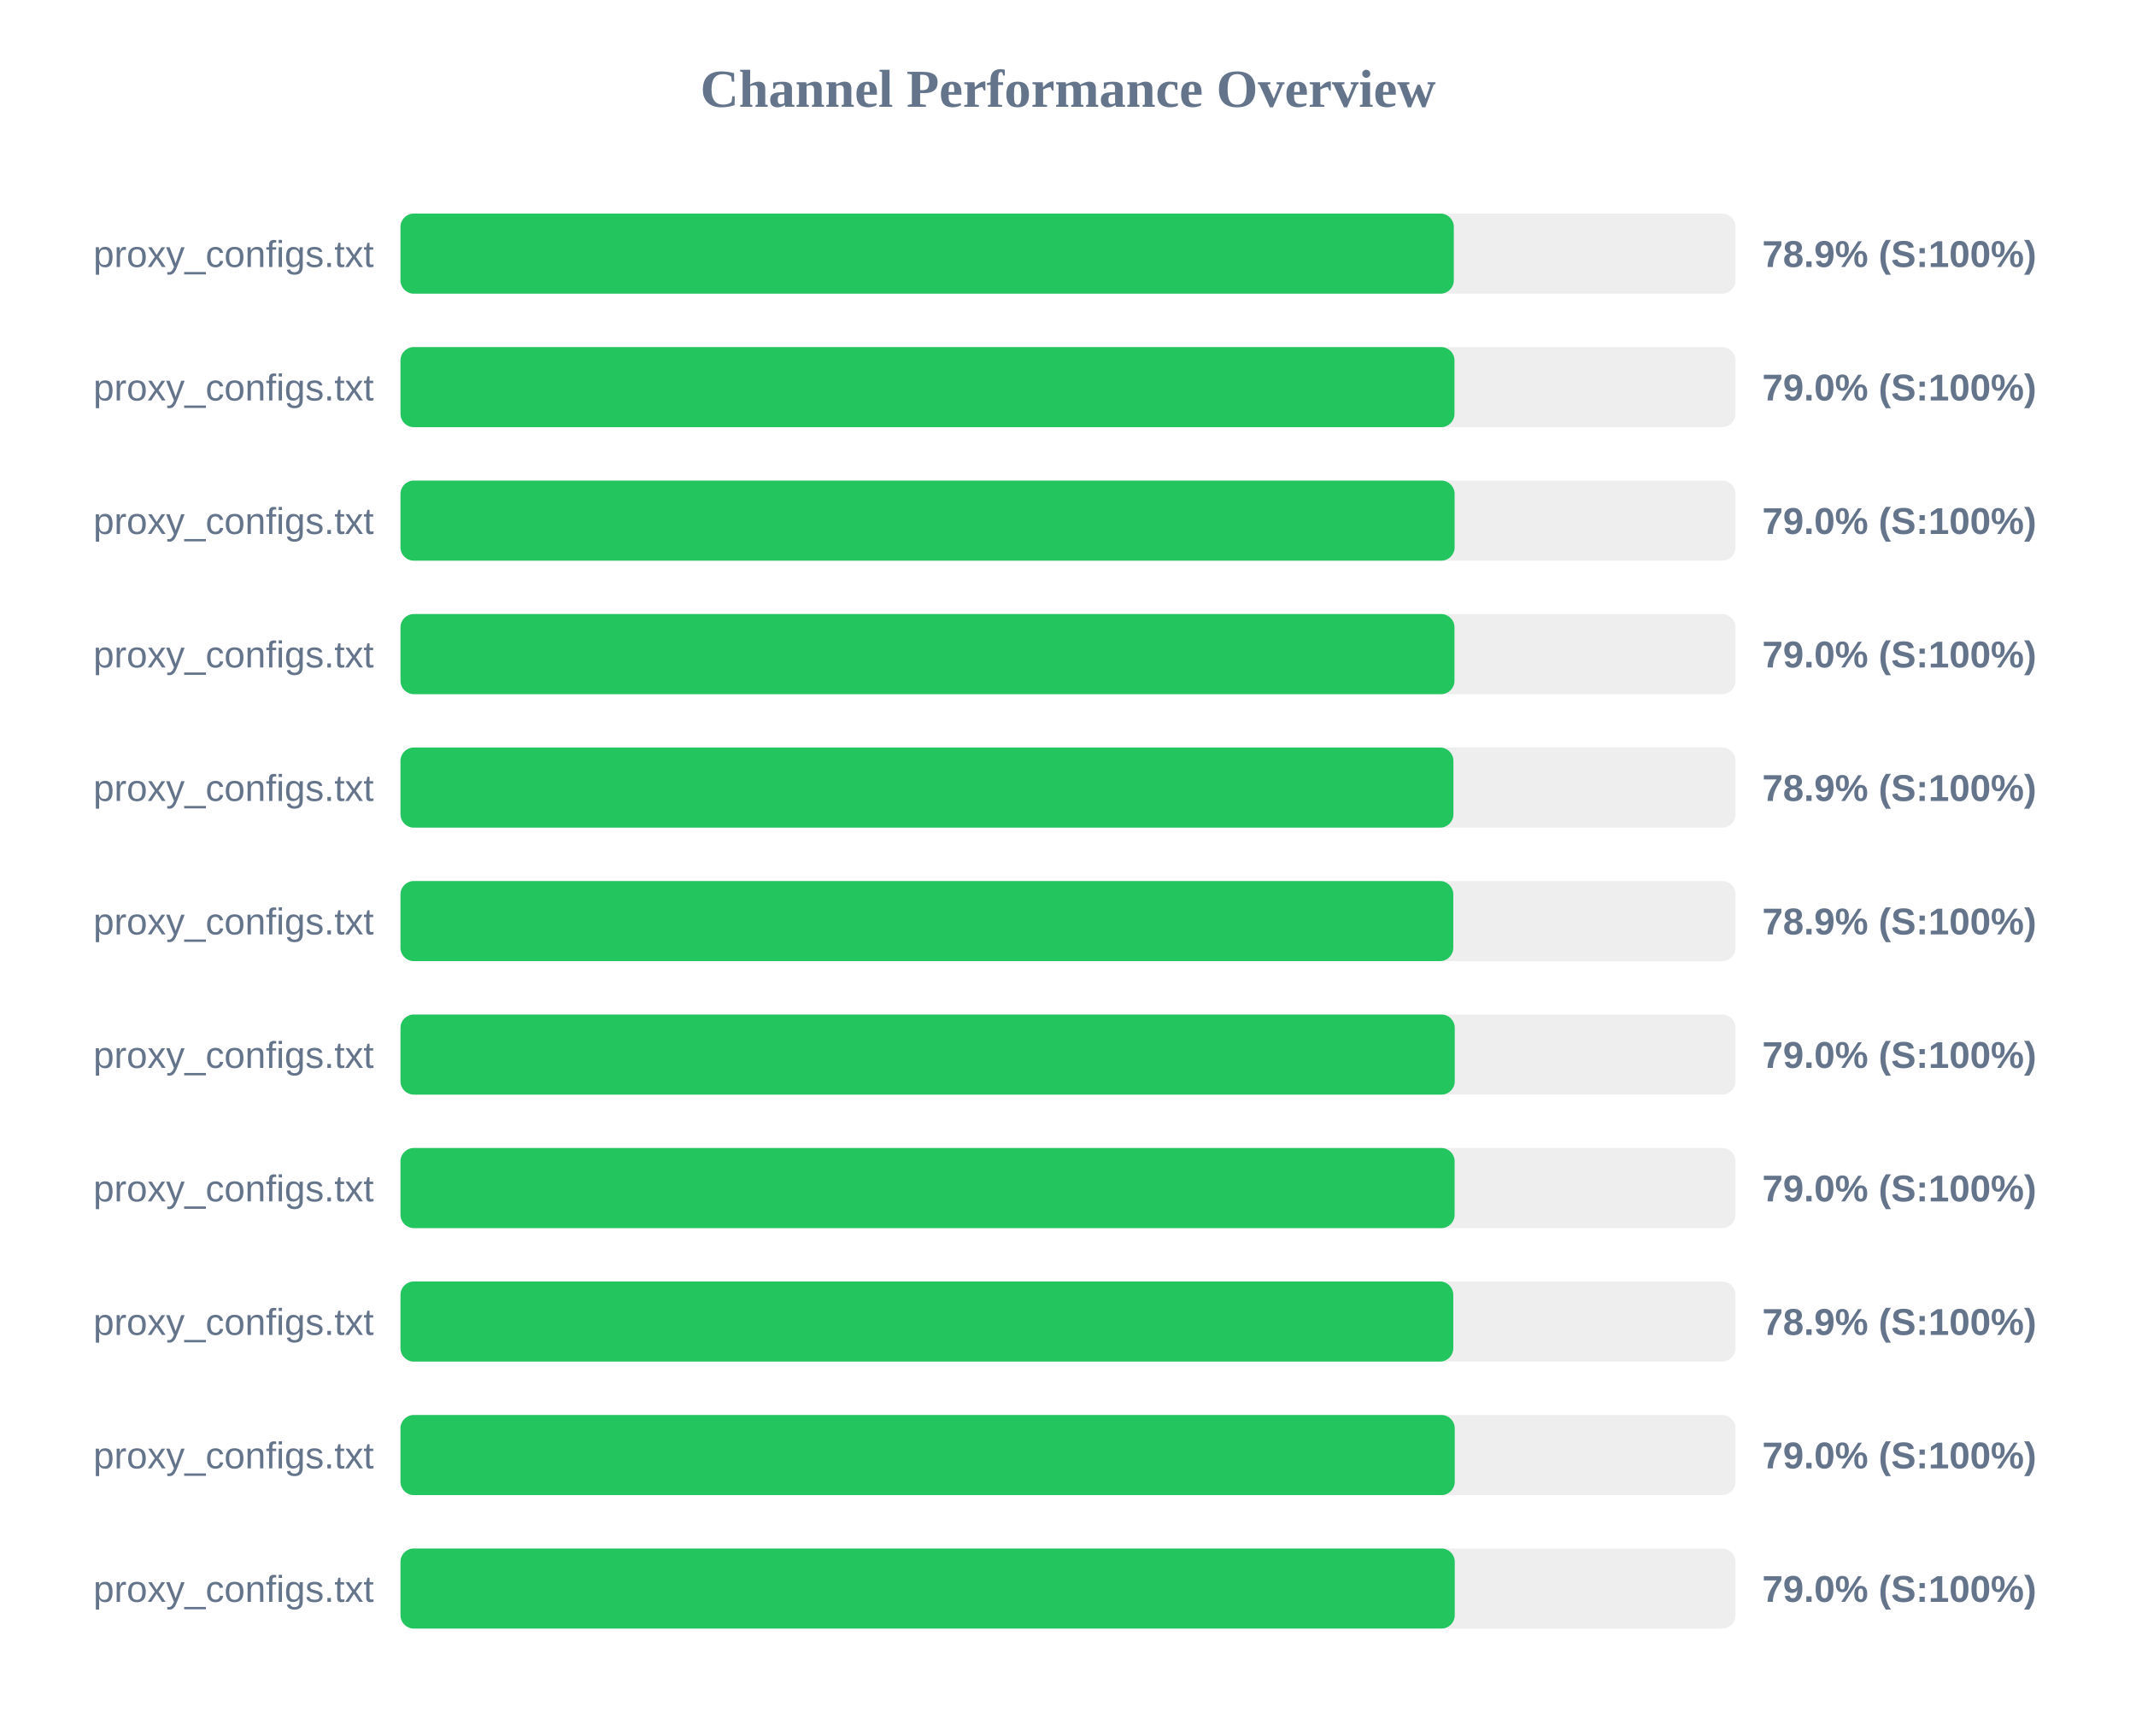
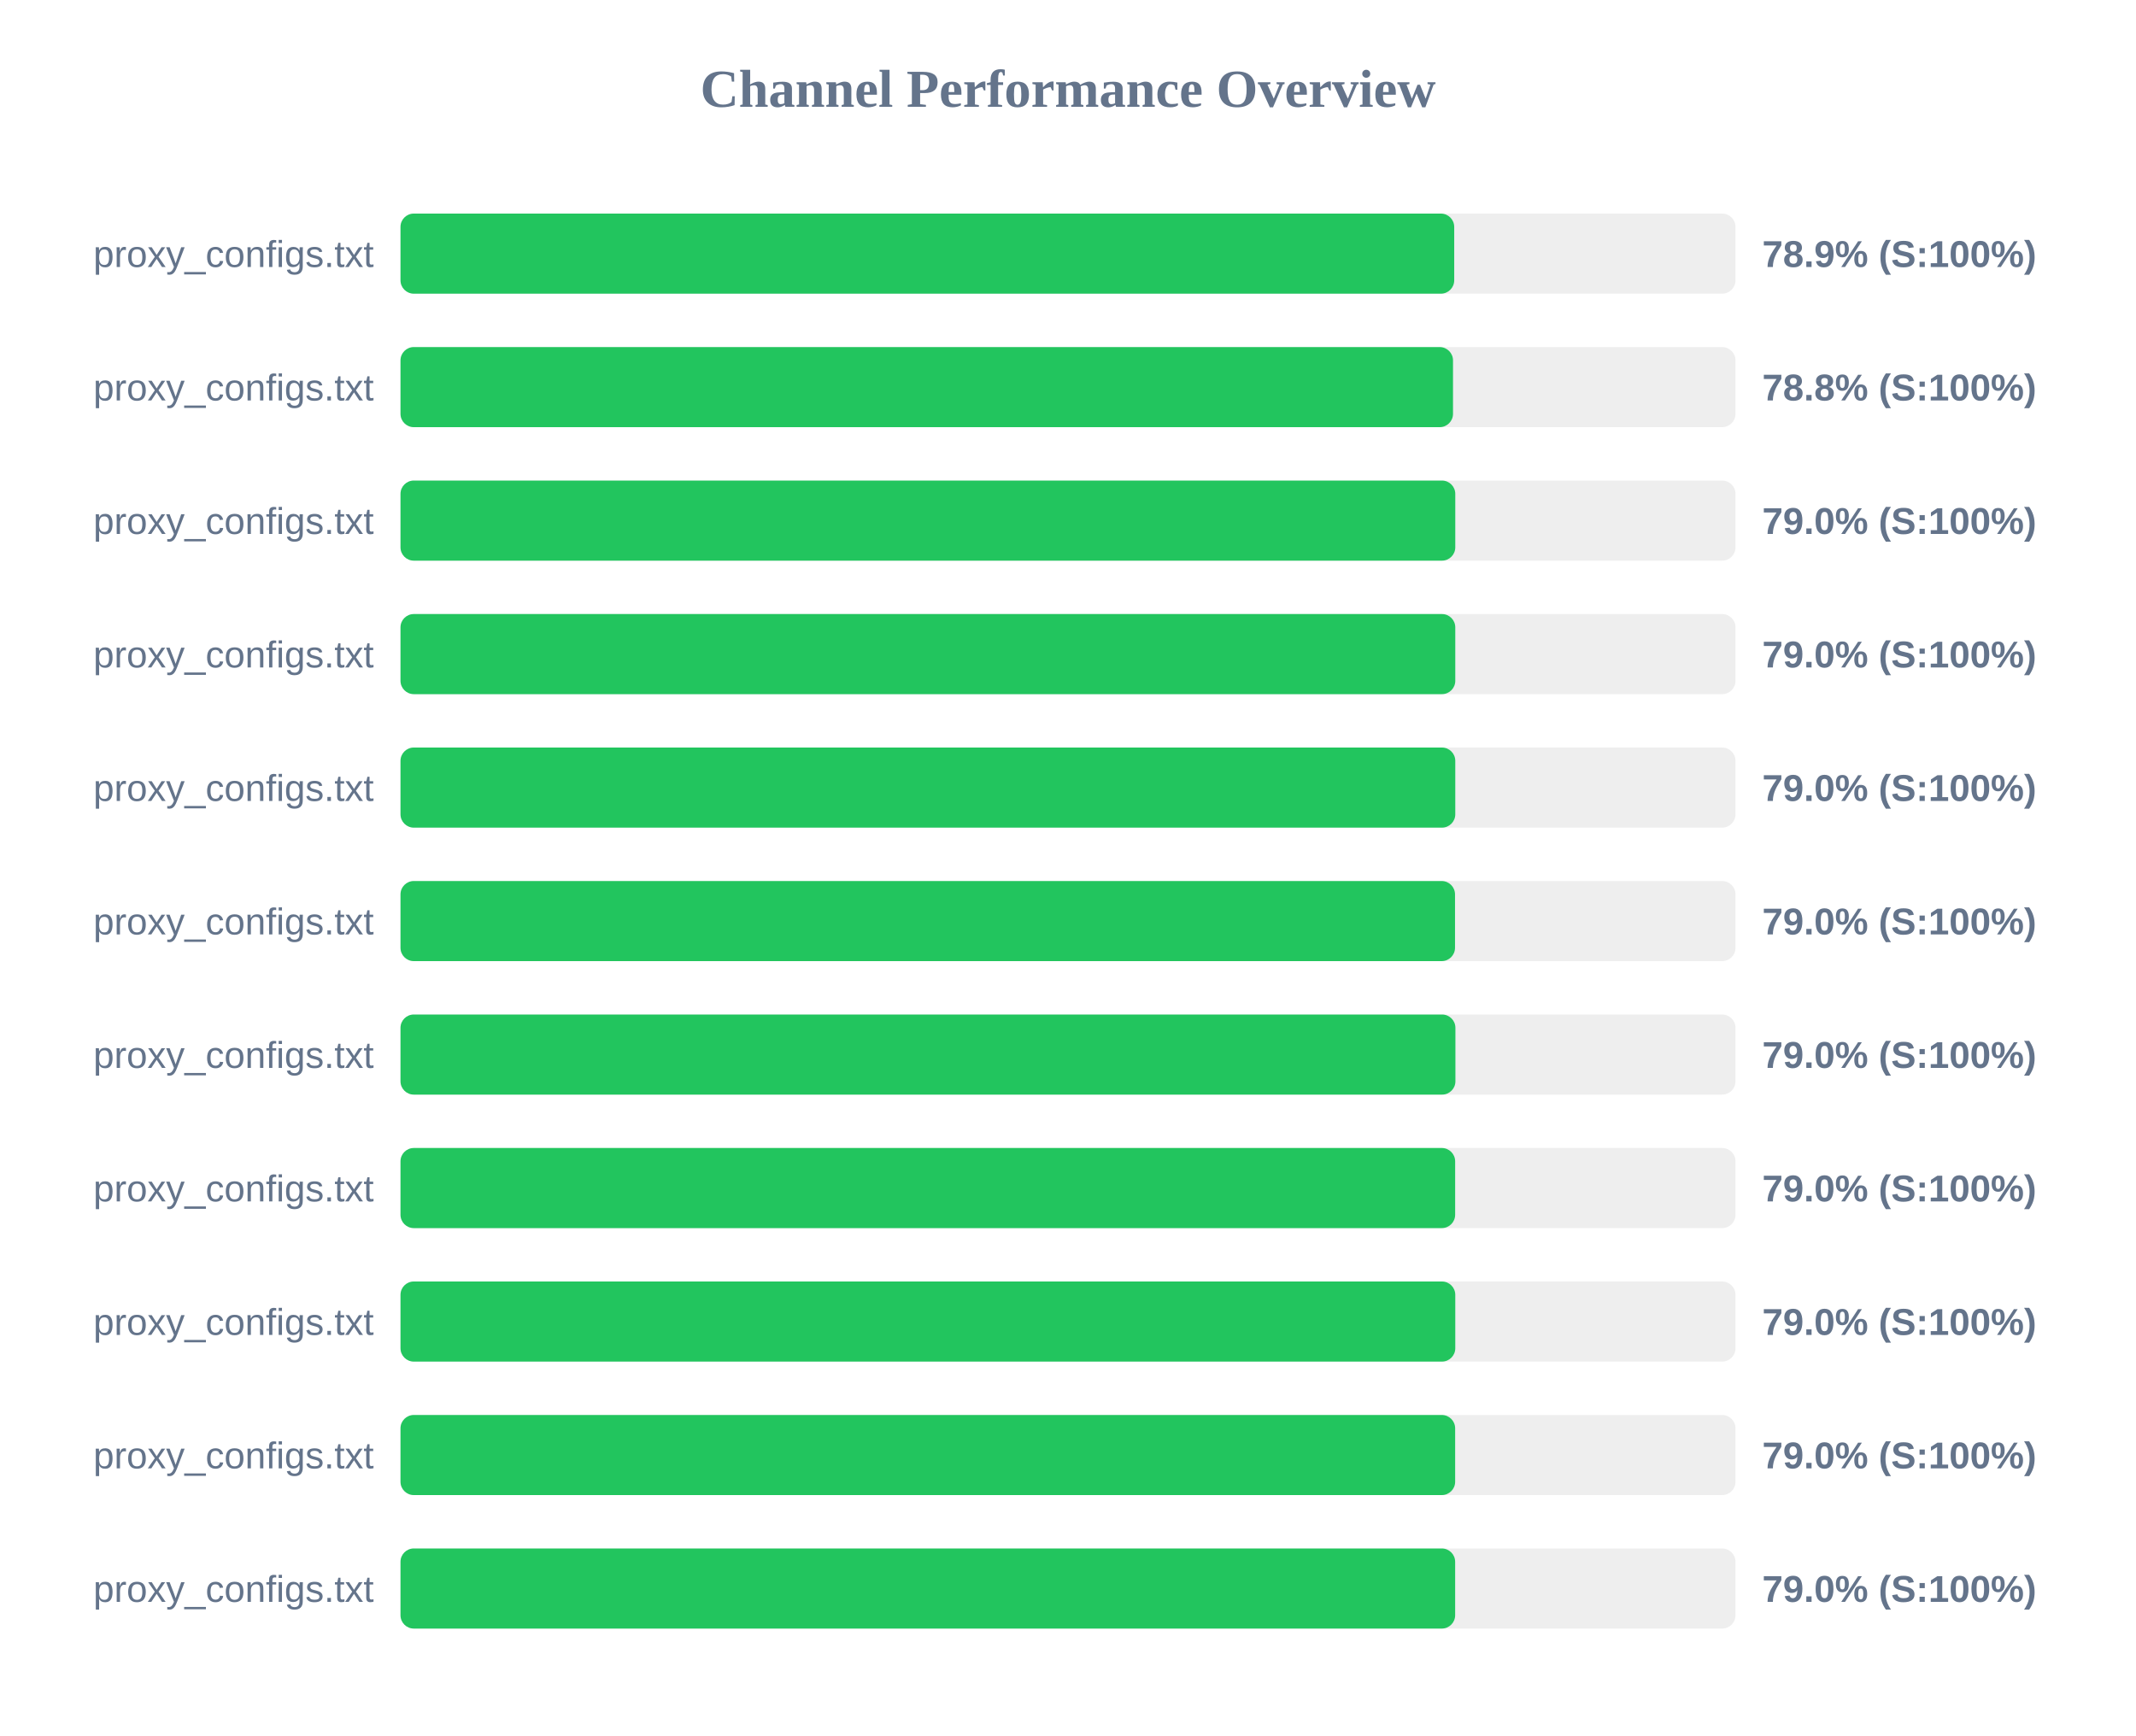
<svg xmlns="http://www.w3.org/2000/svg" width="800" height="650" version="1.1">
  <style>
        .row { font: 14px Arial; fill: #64748b; }
        .score { font: bold 14px Arial; fill: #64748b; }
    </style>
  <text x="400" y="40" text-anchor="middle" font-size="20px" font-weight="bold" fill="#64748b">Channel Performance Overview</text>
  <rect x="150" y="80" width="500" height="30" fill="#eee" rx="5" />
-   <rect x="150" y="80" width="394.5" height="30" fill="#22c55e" rx="5" />
+   <rect x="150" y="80" width="394.65" height="30" fill="#22c55e" rx="5" />
  <text x="140" y="100" text-anchor="end" class="row">proxy_configs.txt</text>
  <text x="660" y="100" text-anchor="start" class="score">78.9% (S:100%)</text>
  <rect x="150" y="130" width="500" height="30" fill="#eee" rx="5" />
-   <rect x="150" y="130" width="394.75" height="30" fill="#22c55e" rx="5" />
+   <rect x="150" y="130" width="394.2" height="30" fill="#22c55e" rx="5" />
  <text x="140" y="150" text-anchor="end" class="row">proxy_configs.txt</text>
-   <text x="660" y="150" text-anchor="start" class="score">79.0% (S:100%)</text>
+   <text x="660" y="150" text-anchor="start" class="score">78.8% (S:100%)</text>
  <rect x="150" y="180" width="500" height="30" fill="#eee" rx="5" />
-   <rect x="150" y="180" width="394.8" height="30" fill="#22c55e" rx="5" />
+   <rect x="150" y="180" width="395.05" height="30" fill="#22c55e" rx="5" />
  <text x="140" y="200" text-anchor="end" class="row">proxy_configs.txt</text>
  <text x="660" y="200" text-anchor="start" class="score">79.0% (S:100%)</text>
  <rect x="150" y="230" width="500" height="30" fill="#eee" rx="5" />
-   <rect x="150" y="230" width="394.75" height="30" fill="#22c55e" rx="5" />
+   <rect x="150" y="230" width="395.05" height="30" fill="#22c55e" rx="5" />
  <text x="140" y="250" text-anchor="end" class="row">proxy_configs.txt</text>
  <text x="660" y="250" text-anchor="start" class="score">79.0% (S:100%)</text>
  <rect x="150" y="280" width="500" height="30" fill="#eee" rx="5" />
-   <rect x="150" y="280" width="394.35" height="30" fill="#22c55e" rx="5" />
+   <rect x="150" y="280" width="395.05" height="30" fill="#22c55e" rx="5" />
  <text x="140" y="300" text-anchor="end" class="row">proxy_configs.txt</text>
-   <text x="660" y="300" text-anchor="start" class="score">78.9% (S:100%)</text>
+   <text x="660" y="300" text-anchor="start" class="score">79.0% (S:100%)</text>
  <rect x="150" y="330" width="500" height="30" fill="#eee" rx="5" />
-   <rect x="150" y="330" width="394.3" height="30" fill="#22c55e" rx="5" />
+   <rect x="150" y="330" width="394.95" height="30" fill="#22c55e" rx="5" />
  <text x="140" y="350" text-anchor="end" class="row">proxy_configs.txt</text>
-   <text x="660" y="350" text-anchor="start" class="score">78.9% (S:100%)</text>
+   <text x="660" y="350" text-anchor="start" class="score">79.0% (S:100%)</text>
  <rect x="150" y="380" width="500" height="30" fill="#eee" rx="5" />
-   <rect x="150" y="380" width="394.85" height="30" fill="#22c55e" rx="5" />
+   <rect x="150" y="380" width="395.1" height="30" fill="#22c55e" rx="5" />
  <text x="140" y="400" text-anchor="end" class="row">proxy_configs.txt</text>
  <text x="660" y="400" text-anchor="start" class="score">79.0% (S:100%)</text>
  <rect x="150" y="430" width="500" height="30" fill="#eee" rx="5" />
-   <rect x="150" y="430" width="394.8" height="30" fill="#22c55e" rx="5" />
+   <rect x="150" y="430" width="395.0" height="30" fill="#22c55e" rx="5" />
  <text x="140" y="450" text-anchor="end" class="row">proxy_configs.txt</text>
  <text x="660" y="450" text-anchor="start" class="score">79.0% (S:100%)</text>
  <rect x="150" y="480" width="500" height="30" fill="#eee" rx="5" />
-   <rect x="150" y="480" width="394.3" height="30" fill="#22c55e" rx="5" />
+   <rect x="150" y="480" width="395.05" height="30" fill="#22c55e" rx="5" />
  <text x="140" y="500" text-anchor="end" class="row">proxy_configs.txt</text>
-   <text x="660" y="500" text-anchor="start" class="score">78.9% (S:100%)</text>
+   <text x="660" y="500" text-anchor="start" class="score">79.0% (S:100%)</text>
  <rect x="150" y="530" width="500" height="30" fill="#eee" rx="5" />
-   <rect x="150" y="530" width="394.85" height="30" fill="#22c55e" rx="5" />
+   <rect x="150" y="530" width="395.0" height="30" fill="#22c55e" rx="5" />
  <text x="140" y="550" text-anchor="end" class="row">proxy_configs.txt</text>
  <text x="660" y="550" text-anchor="start" class="score">79.0% (S:100%)</text>
  <rect x="150" y="580" width="500" height="30" fill="#eee" rx="5" />
-   <rect x="150" y="580" width="394.85" height="30" fill="#22c55e" rx="5" />
+   <rect x="150" y="580" width="395.0" height="30" fill="#22c55e" rx="5" />
  <text x="140" y="600" text-anchor="end" class="row">proxy_configs.txt</text>
  <text x="660" y="600" text-anchor="start" class="score">79.0% (S:100%)</text>
</svg>
